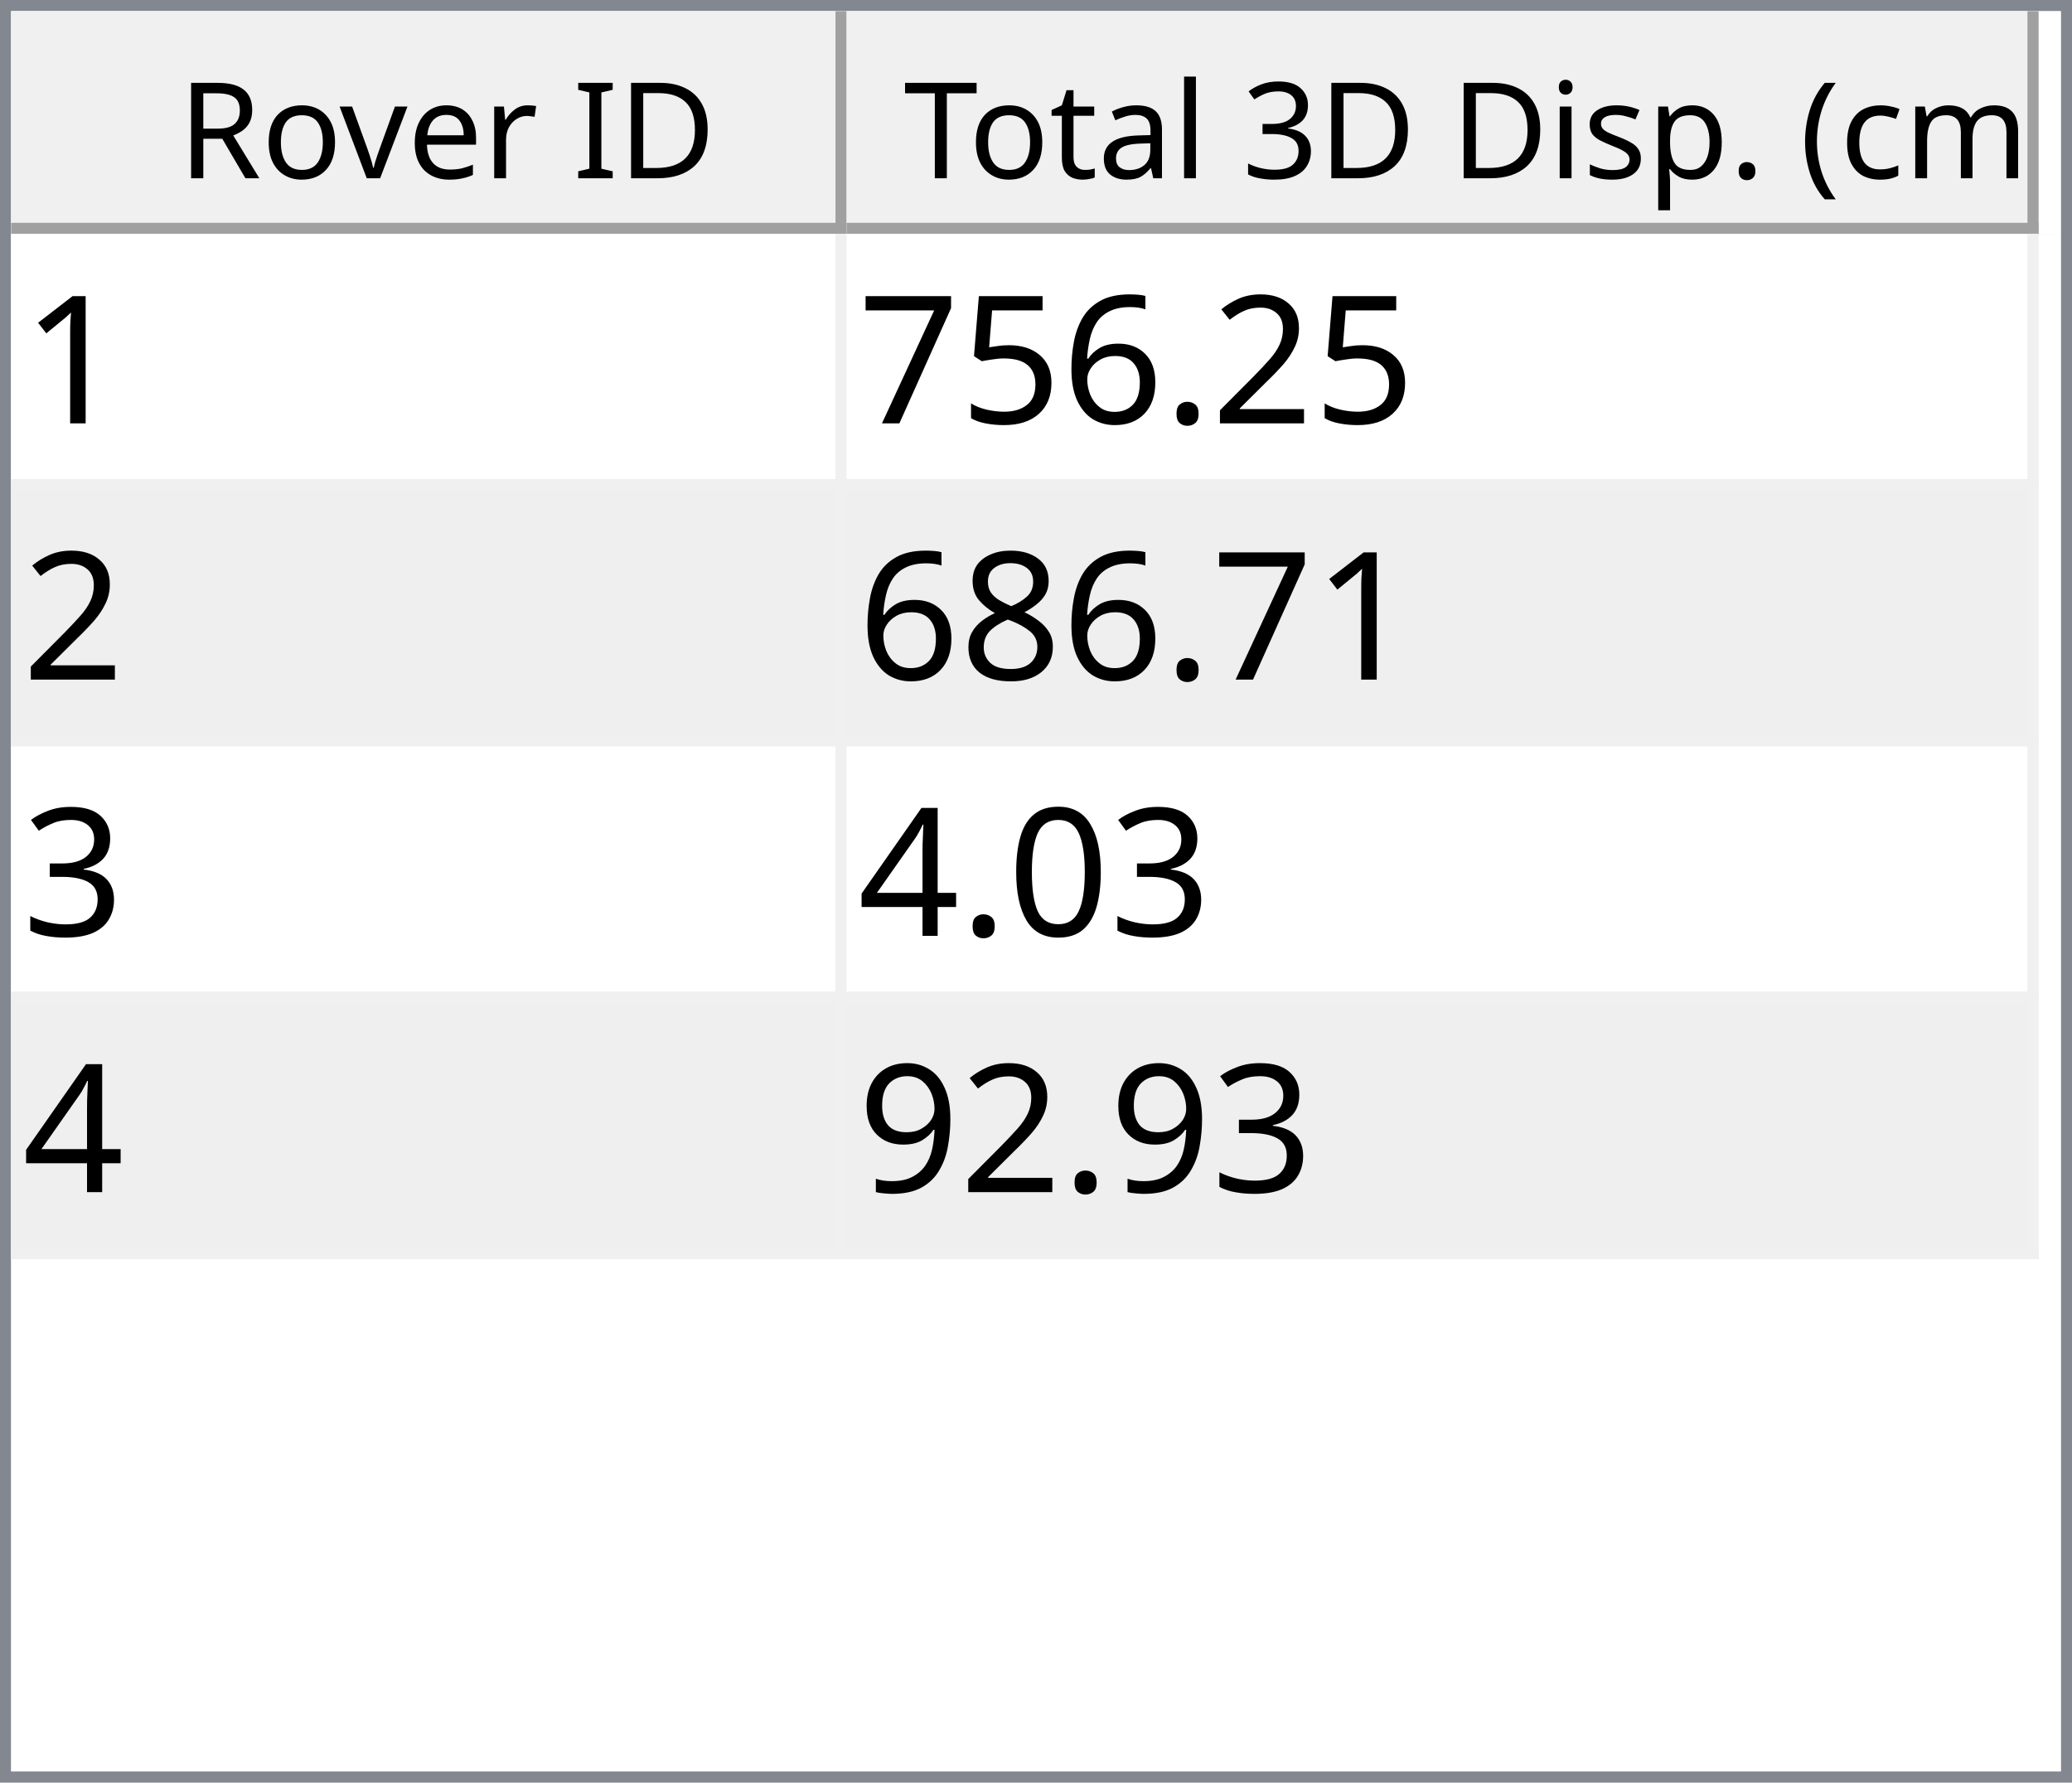
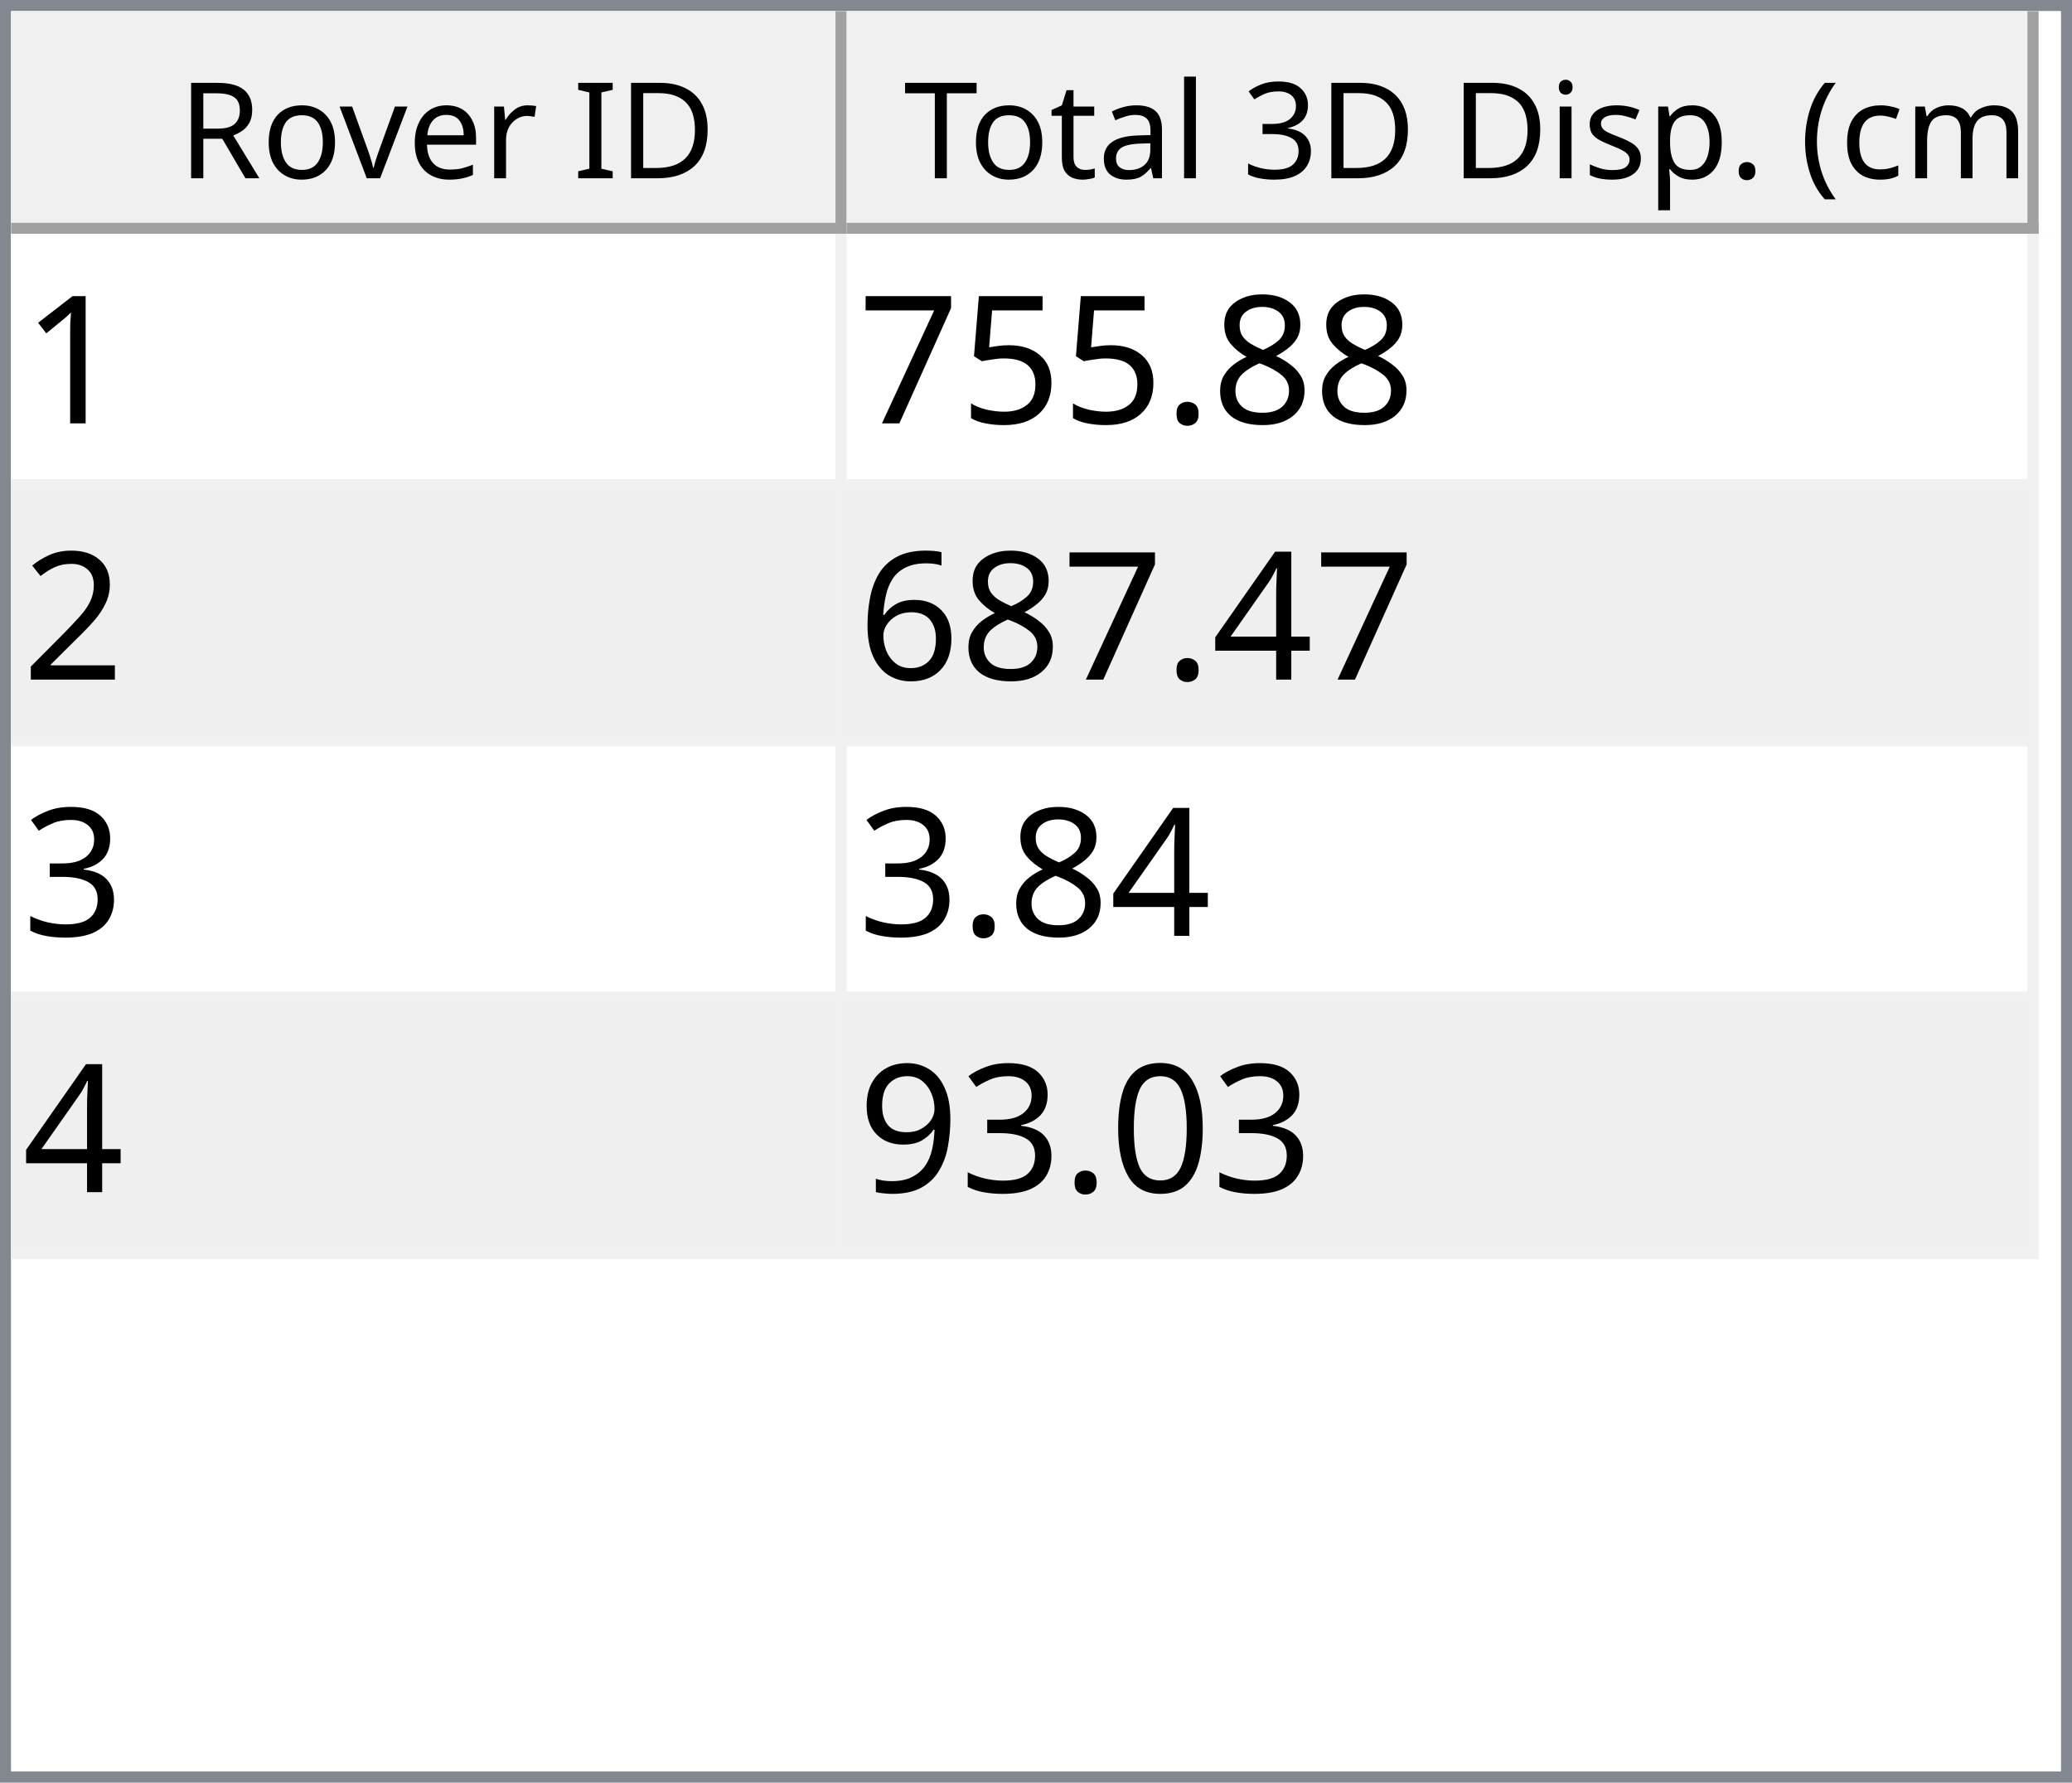
<svg xmlns="http://www.w3.org/2000/svg" style="fill-opacity:1; color-rendering:auto; color-interpolation:auto; text-rendering:auto; stroke:black; stroke-linecap:square; stroke-miterlimit:10; shape-rendering:auto; stroke-opacity:1; fill:black; stroke-dasharray:none; font-weight:normal; stroke-width:1; font-family:'Dialog'; font-style:normal; stroke-linejoin:miter; font-size:12px; stroke-dashoffset:0; image-rendering:auto;" width="186" height="160">
  <defs id="genericDefs" />
  <g>
    <defs id="defs1">
      <clipPath clipPathUnits="userSpaceOnUse" id="clipPath1">
        <path d="M0 0 L186 0 L186 160 L0 160 L0 0 Z" />
      </clipPath>
      <clipPath clipPathUnits="userSpaceOnUse" id="clipPath2">
        <path d="M0 0 L0 160 L186 160 L186 0 Z" />
      </clipPath>
      <clipPath clipPathUnits="userSpaceOnUse" id="clipPath3">
        <path d="M0 0 L0 20 L184 20 L184 0 Z" />
      </clipPath>
      <clipPath clipPathUnits="userSpaceOnUse" id="clipPath4">
        <path d="M0 0 L0 20 L75 20 L75 0 Z" />
      </clipPath>
      <clipPath clipPathUnits="userSpaceOnUse" id="clipPath5">
        <path d="M1 1 L1 19 L74 19 L74 1 Z" />
      </clipPath>
      <clipPath clipPathUnits="userSpaceOnUse" id="clipPath6">
        <path d="M0 0 L0 18 L73 18 L73 0 Z" />
      </clipPath>
      <clipPath clipPathUnits="userSpaceOnUse" id="clipPath7">
        <path d="M-0.5 -0.5 L-0.5 19.5 L74.5 19.5 L74.5 -0.5 Z" />
      </clipPath>
      <clipPath clipPathUnits="userSpaceOnUse" id="clipPath8">
        <path d="M0 0 L0 20 L107 20 L107 0 Z" />
      </clipPath>
      <clipPath clipPathUnits="userSpaceOnUse" id="clipPath9">
        <path d="M1 1 L1 19 L106 19 L106 1 Z" />
      </clipPath>
      <clipPath clipPathUnits="userSpaceOnUse" id="clipPath10">
        <path d="M0 0 L0 18 L105 18 L105 0 Z" />
      </clipPath>
      <clipPath clipPathUnits="userSpaceOnUse" id="clipPath11">
        <path d="M-0.5 -0.5 L-0.5 19.5 L106.5 19.5 L106.5 -0.5 Z" />
      </clipPath>
      <clipPath clipPathUnits="userSpaceOnUse" id="clipPath12">
        <path d="M0 0 L0 138 L184 138 L184 0 Z" />
      </clipPath>
      <clipPath clipPathUnits="userSpaceOnUse" id="clipPath13">
        <path d="M0 0 L0 92 L182 92 L182 0 Z" />
      </clipPath>
      <clipPath clipPathUnits="userSpaceOnUse" id="clipPath14">
        <path d="M-0.5 -0.5 L-0.5 91.5 L181.5 91.5 L181.5 -0.5 Z" />
      </clipPath>
      <clipPath clipPathUnits="userSpaceOnUse" id="clipPath15">
        <path d="M0 0 L0 22 L74 22 L74 0 Z" />
      </clipPath>
      <clipPath clipPathUnits="userSpaceOnUse" id="clipPath16">
        <path d="M0 0 L0 22 L106 22 L106 0 Z" />
      </clipPath>
      <font horiz-adv-x="64.551" id="font1">
        <font-face ascent="107.91" descent="25.098" units-per-em="100" style="font-style:normal; font-family:Segoe UI; font-weight:normal;" />
        <missing-glyph horiz-adv-x="64.551" d="M8.109 0 L8.109 68.266 L56.453 68.266 L56.453 0 L8.109 0 ZM15.328 7.234 L49.219 7.234 L49.219 61.031 L15.328 61.031 L15.328 7.234 Z" />
        <glyph unicode="D" horiz-adv-x="70.117" d="M9.188 0 L9.188 70.016 L28.516 70.016 Q65.531 70.016 65.531 35.891 Q65.531 19.672 55.25 9.836 Q44.969 0 27.734 0 L9.188 0 ZM17.391 62.594 L17.391 7.422 L27.828 7.422 Q41.609 7.422 49.273 14.797 Q56.938 22.172 56.938 35.688 Q56.938 62.594 28.328 62.594 L17.391 62.594 Z" />
        <glyph unicode="I" horiz-adv-x="26.611" d="M17.391 0 L9.188 0 L9.188 70.016 L17.391 70.016 L17.391 0 Z" />
        <glyph unicode=" " horiz-adv-x="27.393" d="" />
        <glyph unicode="r" horiz-adv-x="34.766" d="M34.188 41.891 Q32.078 43.5 28.125 43.5 Q23 43.5 19.555 38.672 Q16.109 33.844 16.109 25.484 L16.109 0 L8.109 0 L8.109 50 L16.109 50 L16.109 39.703 L16.312 39.703 Q18.016 44.969 21.531 47.922 Q25.047 50.875 29.391 50.875 Q32.516 50.875 34.188 50.203 L34.188 41.891 Z" />
        <glyph unicode="e" horiz-adv-x="52.295" d="M48.297 23 L12.984 23 Q13.188 14.656 17.484 10.109 Q21.781 5.562 29.297 5.562 Q37.75 5.562 44.828 11.141 L44.828 3.609 Q38.234 -1.172 27.391 -1.172 Q16.797 -1.172 10.742 5.641 Q4.688 12.453 4.688 24.812 Q4.688 36.469 11.305 43.82 Q17.922 51.172 27.734 51.172 Q37.547 51.172 42.922 44.828 Q48.297 38.484 48.297 27.203 L48.297 23 ZM40.094 29.781 Q40.047 36.719 36.75 40.578 Q33.453 44.438 27.594 44.438 Q21.922 44.438 17.969 40.383 Q14.016 36.328 13.094 29.781 L40.094 29.781 Z" />
        <glyph unicode="v" horiz-adv-x="47.9" d="M47.406 50 L27.484 0 L19.625 0 L0.688 50 L9.469 50 L22.172 13.672 Q23.578 9.672 23.922 6.688 L24.125 6.688 Q24.609 10.453 25.688 13.484 L38.969 50 L47.406 50 Z" />
        <glyph unicode="o" horiz-adv-x="58.594" d="M29 -1.172 Q17.922 -1.172 11.305 5.836 Q4.688 12.844 4.688 24.422 Q4.688 37.016 11.57 44.094 Q18.453 51.172 30.172 51.172 Q41.359 51.172 47.633 44.289 Q53.906 37.406 53.906 25.203 Q53.906 13.234 47.141 6.031 Q40.375 -1.172 29 -1.172 ZM29.594 44.438 Q21.875 44.438 17.383 39.188 Q12.891 33.938 12.891 24.703 Q12.891 15.828 17.43 10.695 Q21.969 5.562 29.594 5.562 Q37.359 5.562 41.531 10.594 Q45.703 15.625 45.703 24.906 Q45.703 34.281 41.531 39.359 Q37.359 44.438 29.594 44.438 Z" />
        <glyph unicode="R" horiz-adv-x="59.814" d="M59.375 0 L49.609 0 L37.891 19.625 Q36.281 22.359 34.766 24.289 Q33.25 26.219 31.664 27.438 Q30.078 28.656 28.25 29.219 Q26.422 29.781 24.125 29.781 L17.391 29.781 L17.391 0 L9.188 0 L9.188 70.016 L30.078 70.016 Q34.672 70.016 38.555 68.867 Q42.438 67.719 45.289 65.375 Q48.141 63.031 49.758 59.547 Q51.375 56.062 51.375 51.375 Q51.375 47.703 50.273 44.656 Q49.172 41.609 47.148 39.211 Q45.125 36.812 42.266 35.133 Q39.406 33.453 35.844 32.516 L35.844 32.328 Q37.594 31.547 38.891 30.547 Q40.188 29.547 41.359 28.18 Q42.531 26.812 43.68 25.078 Q44.828 23.344 46.234 21.047 L59.375 0 ZM17.391 62.594 L17.391 37.203 L28.516 37.203 Q31.594 37.203 34.203 38.133 Q36.812 39.062 38.719 40.797 Q40.625 42.531 41.703 45.047 Q42.781 47.562 42.781 50.688 Q42.781 56.297 39.141 59.445 Q35.5 62.594 28.609 62.594 L17.391 62.594 Z" />
        <glyph unicode=")" horiz-adv-x="30.176" d="M8.297 -15.922 L1.172 -15.922 Q16.406 2.344 16.406 26.812 Q16.406 51.469 1.078 70.016 L8.297 70.016 Q23.531 52.156 23.531 26.703 Q23.531 1.375 8.297 -15.922 Z" />
        <glyph unicode="m" horiz-adv-x="86.133" d="M79.109 0 L71.094 0 L71.094 28.719 Q71.094 37.016 68.531 40.727 Q65.969 44.438 59.906 44.438 Q54.781 44.438 51.195 39.75 Q47.609 35.062 47.609 28.516 L47.609 0 L39.594 0 L39.594 29.688 Q39.594 44.438 28.219 44.438 Q22.953 44.438 19.531 40.016 Q16.109 35.594 16.109 28.516 L16.109 0 L8.109 0 L8.109 50 L16.109 50 L16.109 42.094 L16.312 42.094 Q21.625 51.172 31.844 51.172 Q36.969 51.172 40.773 48.312 Q44.578 45.453 46 40.828 Q51.562 51.172 62.594 51.172 Q79.109 51.172 79.109 30.812 L79.109 0 Z" />
        <glyph unicode="c" horiz-adv-x="46.191" d="M42.188 2.297 Q36.422 -1.172 28.516 -1.172 Q17.828 -1.172 11.258 5.789 Q4.688 12.75 4.688 23.828 Q4.688 36.188 11.766 43.68 Q18.844 51.172 30.672 51.172 Q37.25 51.172 42.281 48.734 L42.281 40.531 Q36.719 44.438 30.375 44.438 Q22.703 44.438 17.797 38.945 Q12.891 33.453 12.891 24.516 Q12.891 15.719 17.508 10.641 Q22.125 5.562 29.891 5.562 Q36.422 5.562 42.188 9.906 L42.188 2.297 Z" />
        <glyph unicode="(" horiz-adv-x="30.176" d="M29.109 -15.922 L21.969 -15.922 Q6.844 1.375 6.844 26.703 Q6.844 52.156 21.969 70.016 L29.203 70.016 Q13.875 51.469 13.875 26.812 Q13.875 2.344 29.109 -15.922 Z" />
        <glyph unicode="." horiz-adv-x="21.68" d="M10.891 -1.078 Q8.641 -1.078 7.055 0.539 Q5.469 2.156 5.469 4.391 Q5.469 6.641 7.055 8.273 Q8.641 9.906 10.891 9.906 Q13.188 9.906 14.797 8.273 Q16.406 6.641 16.406 4.391 Q16.406 2.156 14.797 0.539 Q13.188 -1.078 10.891 -1.078 Z" />
        <glyph unicode="p" horiz-adv-x="58.789" d="M16.312 7.234 L16.109 7.234 L16.109 -23 L8.109 -23 L8.109 50 L16.109 50 L16.109 41.219 L16.312 41.219 Q22.219 51.172 33.594 51.172 Q43.266 51.172 48.688 44.461 Q54.109 37.75 54.109 26.469 Q54.109 13.922 48 6.375 Q41.891 -1.172 31.297 -1.172 Q21.578 -1.172 16.312 7.234 ZM16.109 27.391 L16.109 20.406 Q16.109 14.203 20.141 9.883 Q24.172 5.562 30.375 5.562 Q37.641 5.562 41.773 11.133 Q45.906 16.703 45.906 26.609 Q45.906 34.969 42.047 39.703 Q38.188 44.438 31.594 44.438 Q24.609 44.438 20.359 39.578 Q16.109 34.719 16.109 27.391 Z" />
        <glyph unicode="s" horiz-adv-x="42.432" d="M5.078 1.812 L5.078 10.406 Q11.625 5.562 19.484 5.562 Q30.031 5.562 30.031 12.594 Q30.031 14.594 29.125 15.992 Q28.219 17.391 26.68 18.461 Q25.141 19.531 23.07 20.383 Q21 21.234 18.609 22.172 Q15.281 23.484 12.766 24.828 Q10.25 26.172 8.57 27.859 Q6.891 29.547 6.031 31.695 Q5.172 33.844 5.172 36.719 Q5.172 40.234 6.789 42.945 Q8.406 45.656 11.086 47.484 Q13.766 49.312 17.211 50.242 Q20.656 51.172 24.312 51.172 Q30.812 51.172 35.938 48.922 L35.938 40.828 Q30.422 44.438 23.25 44.438 Q21 44.438 19.195 43.922 Q17.391 43.406 16.094 42.477 Q14.797 41.547 14.086 40.258 Q13.375 38.969 13.375 37.406 Q13.375 35.453 14.086 34.133 Q14.797 32.812 16.164 31.789 Q17.531 30.766 19.484 29.938 Q21.438 29.109 23.922 28.125 Q27.25 26.859 29.883 25.516 Q32.516 24.172 34.375 22.484 Q36.234 20.797 37.234 18.602 Q38.234 16.406 38.234 13.375 Q38.234 9.672 36.602 6.938 Q34.969 4.203 32.234 2.398 Q29.5 0.594 25.93 -0.289 Q22.359 -1.172 18.453 -1.172 Q10.75 -1.172 5.078 1.812 Z" />
        <glyph unicode="i" horiz-adv-x="24.219" d="M12.203 62.703 Q10.062 62.703 8.547 64.164 Q7.031 65.625 7.031 67.875 Q7.031 70.125 8.547 71.609 Q10.062 73.094 12.203 73.094 Q14.406 73.094 15.945 71.609 Q17.484 70.125 17.484 67.875 Q17.484 65.719 15.945 64.211 Q14.406 62.703 12.203 62.703 ZM16.109 0 L8.109 0 L8.109 50 L16.109 50 L16.109 0 Z" />
        <glyph unicode="3" horiz-adv-x="53.906" d="M46.531 19.828 Q46.531 15.094 44.75 11.211 Q42.969 7.328 39.719 4.57 Q36.469 1.812 31.93 0.297 Q27.391 -1.219 21.922 -1.219 Q11.922 -1.219 6 2.594 L6 11.188 Q13.094 5.609 22.219 5.609 Q25.875 5.609 28.828 6.539 Q31.781 7.469 33.906 9.227 Q36.031 10.984 37.18 13.477 Q38.328 15.969 38.328 19.094 Q38.328 32.812 18.797 32.812 L12.984 32.812 L12.984 39.594 L18.5 39.594 Q35.797 39.594 35.797 52.484 Q35.797 64.406 22.609 64.406 Q15.188 64.406 8.688 59.422 L8.688 67.188 Q15.375 71.188 24.609 71.188 Q29 71.188 32.57 69.969 Q36.141 68.75 38.68 66.555 Q41.219 64.359 42.609 61.281 Q44 58.203 44 54.5 Q44 40.672 30.031 36.719 L30.031 36.531 Q33.594 36.141 36.625 34.797 Q39.656 33.453 41.852 31.305 Q44.047 29.156 45.289 26.25 Q46.531 23.344 46.531 19.828 Z" />
        <glyph unicode="l" horiz-adv-x="24.219" d="M16.109 0 L8.109 0 L8.109 74.031 L16.109 74.031 L16.109 0 Z" />
        <glyph unicode="a" horiz-adv-x="50.879" d="M43.891 0 L35.891 0 L35.891 7.812 L35.688 7.812 Q30.469 -1.172 20.312 -1.172 Q12.844 -1.172 8.617 2.781 Q4.391 6.734 4.391 13.281 Q4.391 27.297 20.906 29.594 L35.891 31.688 Q35.891 44.438 25.594 44.438 Q16.547 44.438 9.281 38.281 L9.281 46.484 Q16.656 51.172 26.266 51.172 Q43.891 51.172 43.891 32.516 L43.891 0 ZM35.891 25.297 L23.828 23.641 Q18.266 22.859 15.43 20.875 Q12.594 18.891 12.594 13.875 Q12.594 10.203 15.211 7.883 Q17.828 5.562 22.172 5.562 Q28.125 5.562 32.008 9.742 Q35.891 13.922 35.891 20.312 L35.891 25.297 Z" />
        <glyph unicode="t" horiz-adv-x="33.887" d="M31.297 0.484 Q28.469 -1.078 23.828 -1.078 Q10.688 -1.078 10.688 13.578 L10.688 43.172 L2.094 43.172 L2.094 50 L10.688 50 L10.688 62.203 L18.703 64.797 L18.703 50 L31.297 50 L31.297 43.172 L18.703 43.172 L18.703 14.984 Q18.703 9.969 20.414 7.82 Q22.125 5.672 26.078 5.672 Q29.109 5.672 31.297 7.328 L31.297 0.484 Z" />
        <glyph unicode="T" horiz-adv-x="52.393" d="M50.594 62.594 L30.375 62.594 L30.375 0 L22.172 0 L22.172 62.594 L2 62.594 L2 70.016 L50.594 70.016 L50.594 62.594 Z" />
      </font>
      <font horiz-adv-x="75.0" id="font2">
        <font-face ascent="100.537" descent="21.973" units-per-em="100" style="font-style:normal; font-family:sans-serif; font-weight:normal;" />
        <missing-glyph horiz-adv-x="75.0" d="M12.5 0 L12.5 62.5 L62.5 62.5 L62.5 0 L12.5 0 ZM14.062 1.562 L60.938 1.562 L60.938 60.938 L14.062 60.938 L14.062 1.562 Z" />
        <glyph unicode="1" horiz-adv-x="55.615" d="M37.25 0 L28.469 0 L28.469 56 Q25.297 52.984 20.141 49.953 Q14.984 46.922 10.891 45.406 L10.891 53.906 Q18.266 57.375 23.781 62.305 Q29.297 67.234 31.594 71.875 L37.25 71.875 L37.25 0 Z" />
-         <glyph unicode="2" horiz-adv-x="55.615" d="M50.344 8.453 L50.344 0 L3.031 0 Q2.938 3.172 4.047 6.109 Q5.859 10.938 9.836 15.625 Q13.812 20.312 21.344 26.469 Q33.016 36.031 37.117 41.625 Q41.219 47.219 41.219 52.203 Q41.219 57.422 37.477 61.008 Q33.734 64.594 27.734 64.594 Q21.391 64.594 17.578 60.789 Q13.766 56.984 13.719 50.25 L4.688 51.172 Q5.609 61.281 11.664 66.578 Q17.719 71.875 27.938 71.875 Q38.234 71.875 44.242 66.164 Q50.25 60.453 50.25 52 Q50.25 47.703 48.492 43.555 Q46.734 39.406 42.656 34.812 Q38.578 30.219 29.109 22.219 Q21.188 15.578 18.945 13.211 Q16.703 10.844 15.234 8.453 L50.344 8.453 Z" />
+         <glyph unicode="8" horiz-adv-x="55.615" d="M17.672 38.812 Q12.203 40.828 9.57 44.539 Q6.938 48.25 6.938 53.422 Q6.938 61.234 12.555 66.555 Q18.172 71.875 27.484 71.875 Q36.859 71.875 42.578 66.43 Q48.297 60.984 48.297 53.172 Q48.297 48.188 45.68 44.508 Q43.062 40.828 37.75 38.812 Q44.344 36.672 47.781 31.883 Q51.219 27.094 51.219 20.453 Q51.219 11.281 44.727 5.031 Q38.234 -1.219 27.641 -1.219 Q17.047 -1.219 10.547 5.055 Q4.047 11.328 4.047 20.703 Q4.047 27.688 7.594 32.398 Q11.141 37.109 17.672 38.812 ZM15.922 53.719 Q15.922 48.641 19.195 45.414 Q22.469 42.188 27.688 42.188 Q32.766 42.188 36.016 45.383 Q39.266 48.578 39.266 53.219 Q39.266 58.062 35.914 61.359 Q32.562 64.656 27.594 64.656 Q22.562 64.656 19.242 61.43 Q15.922 58.203 15.922 53.719 ZM13.094 20.656 Q13.094 16.891 14.875 13.375 Q16.656 9.859 20.172 7.93 Q23.688 6 27.734 6 Q34.031 6 38.133 10.055 Q42.234 14.109 42.234 20.359 Q42.234 26.703 38.016 30.859 Q33.797 35.016 27.438 35.016 Q21.234 35.016 17.164 30.914 Q13.094 26.812 13.094 20.656 Z" />
        <glyph unicode="." horiz-adv-x="27.783" d="M9.078 0 L9.078 10.016 L19.094 10.016 L19.094 0 L9.078 0 Z" />
-         <glyph unicode="6" horiz-adv-x="55.615" d="M49.75 54.047 L41.016 53.375 Q39.844 58.547 37.703 60.891 Q34.125 64.656 28.906 64.656 Q24.703 64.656 21.531 62.312 Q17.391 59.281 14.992 53.469 Q12.594 47.656 12.5 36.922 Q15.672 41.75 20.266 44.094 Q24.859 46.438 29.891 46.438 Q38.672 46.438 44.852 39.969 Q51.031 33.5 51.031 23.25 Q51.031 16.5 48.125 10.719 Q45.219 4.938 40.141 1.859 Q35.062 -1.219 28.609 -1.219 Q17.625 -1.219 10.695 6.859 Q3.766 14.938 3.766 33.5 Q3.766 54.25 11.422 63.672 Q18.109 71.875 29.438 71.875 Q37.891 71.875 43.289 67.141 Q48.688 62.406 49.75 54.047 ZM13.875 23.188 Q13.875 18.656 15.797 14.508 Q17.719 10.359 21.188 8.18 Q24.656 6 28.469 6 Q34.031 6 38.039 10.492 Q42.047 14.984 42.047 22.703 Q42.047 30.125 38.086 34.398 Q34.125 38.672 28.125 38.672 Q22.172 38.672 18.023 34.398 Q13.875 30.125 13.875 23.188 Z" />
        <glyph unicode="5" horiz-adv-x="55.615" d="M4.156 18.75 L13.375 19.531 Q14.406 12.797 18.141 9.398 Q21.875 6 27.156 6 Q33.5 6 37.891 10.789 Q42.281 15.578 42.281 23.484 Q42.281 31 38.062 35.352 Q33.844 39.703 27 39.703 Q22.75 39.703 19.336 37.773 Q15.922 35.844 13.969 32.766 L5.719 33.844 L12.641 70.609 L48.25 70.609 L48.25 62.203 L19.672 62.203 L15.828 42.969 Q22.266 47.469 29.344 47.469 Q38.719 47.469 45.164 40.969 Q51.609 34.469 51.609 24.266 Q51.609 14.547 45.953 7.469 Q39.062 -1.219 27.156 -1.219 Q17.391 -1.219 11.211 4.25 Q5.031 9.719 4.156 18.75 Z" />
        <glyph unicode="7" horiz-adv-x="55.615" d="M4.734 62.203 L4.734 70.656 L51.078 70.656 L51.078 63.812 Q44.234 56.547 37.523 44.484 Q30.812 32.422 27.156 19.672 Q24.516 10.688 23.781 0 L14.75 0 Q14.891 8.453 18.062 20.414 Q21.234 32.375 27.172 43.484 Q33.109 54.594 39.797 62.203 L4.734 62.203 Z" />
-         <glyph unicode="8" horiz-adv-x="55.615" d="M17.672 38.812 Q12.203 40.828 9.57 44.539 Q6.938 48.25 6.938 53.422 Q6.938 61.234 12.555 66.555 Q18.172 71.875 27.484 71.875 Q36.859 71.875 42.578 66.43 Q48.297 60.984 48.297 53.172 Q48.297 48.188 45.68 44.508 Q43.062 40.828 37.75 38.812 Q44.344 36.672 47.781 31.883 Q51.219 27.094 51.219 20.453 Q51.219 11.281 44.727 5.031 Q38.234 -1.219 27.641 -1.219 Q17.047 -1.219 10.547 5.055 Q4.047 11.328 4.047 20.703 Q4.047 27.688 7.594 32.398 Q11.141 37.109 17.672 38.812 ZM15.922 53.719 Q15.922 48.641 19.195 45.414 Q22.469 42.188 27.688 42.188 Q32.766 42.188 36.016 45.383 Q39.266 48.578 39.266 53.219 Q39.266 58.062 35.914 61.359 Q32.562 64.656 27.594 64.656 Q22.562 64.656 19.242 61.43 Q15.922 58.203 15.922 53.719 ZM13.094 20.656 Q13.094 16.891 14.875 13.375 Q16.656 9.859 20.172 7.93 Q23.688 6 27.734 6 Q34.031 6 38.133 10.055 Q42.234 14.109 42.234 20.359 Q42.234 26.703 38.016 30.859 Q33.797 35.016 27.438 35.016 Q21.234 35.016 17.164 30.914 Q13.094 26.812 13.094 20.656 Z" />
+         <glyph unicode="2" horiz-adv-x="55.615" d="M50.344 8.453 L50.344 0 L3.031 0 Q2.938 3.172 4.047 6.109 Q5.859 10.938 9.836 15.625 Q13.812 20.312 21.344 26.469 Q33.016 36.031 37.117 41.625 Q41.219 47.219 41.219 52.203 Q41.219 57.422 37.477 61.008 Q33.734 64.594 27.734 64.594 Q21.391 64.594 17.578 60.789 Q13.766 56.984 13.719 50.25 L4.688 51.172 Q5.609 61.281 11.664 66.578 Q17.719 71.875 27.938 71.875 Q38.234 71.875 44.242 66.164 Q50.25 60.453 50.25 52 Q50.25 47.703 48.492 43.555 Q46.734 39.406 42.656 34.812 Q38.578 30.219 29.109 22.219 Q21.188 15.578 18.945 13.211 Q16.703 10.844 15.234 8.453 L50.344 8.453 Z" />
+         <glyph unicode="4" horiz-adv-x="55.615" d="M32.328 0 L32.328 17.141 L1.266 17.141 L1.266 25.203 L33.938 71.578 L41.109 71.578 L41.109 25.203 L50.781 25.203 L50.781 17.141 L41.109 17.141 L41.109 0 L32.328 0 ZM32.328 25.203 L32.328 57.469 L9.906 25.203 L32.328 25.203 Z" />
+         <glyph unicode="6" horiz-adv-x="55.615" d="M49.75 54.047 L41.016 53.375 Q39.844 58.547 37.703 60.891 Q34.125 64.656 28.906 64.656 Q24.703 64.656 21.531 62.312 Q17.391 59.281 14.992 53.469 Q12.594 47.656 12.5 36.922 Q15.672 41.75 20.266 44.094 Q24.859 46.438 29.891 46.438 Q38.672 46.438 44.852 39.969 Q51.031 33.5 51.031 23.25 Q51.031 16.5 48.125 10.719 Q45.219 4.938 40.141 1.859 Q35.062 -1.219 28.609 -1.219 Q17.625 -1.219 10.695 6.859 Q3.766 14.938 3.766 33.5 Q3.766 54.25 11.422 63.672 Q18.109 71.875 29.438 71.875 Q37.891 71.875 43.289 67.141 Q48.688 62.406 49.75 54.047 ZM13.875 23.188 Q13.875 18.656 15.797 14.508 Q17.719 10.359 21.188 8.18 Q24.656 6 28.469 6 Q34.031 6 38.039 10.492 Q42.047 14.984 42.047 22.703 Q42.047 30.125 38.086 34.398 Q34.125 38.672 28.125 38.672 Q22.172 38.672 18.023 34.398 Q13.875 30.125 13.875 23.188 Z" />
        <glyph unicode="3" horiz-adv-x="55.615" d="M4.203 18.891 L12.984 20.062 Q14.5 12.594 18.141 9.297 Q21.781 6 27 6 Q33.203 6 37.477 10.297 Q41.75 14.594 41.75 20.953 Q41.75 27 37.797 30.93 Q33.844 34.859 27.734 34.859 Q25.25 34.859 21.531 33.891 L22.516 41.609 Q23.391 41.5 23.922 41.5 Q29.547 41.5 34.039 44.43 Q38.531 47.359 38.531 53.469 Q38.531 58.297 35.258 61.477 Q31.984 64.656 26.812 64.656 Q21.688 64.656 18.266 61.43 Q14.844 58.203 13.875 51.766 L5.078 53.328 Q6.688 62.156 12.398 67.016 Q18.109 71.875 26.609 71.875 Q32.469 71.875 37.398 69.359 Q42.328 66.844 44.945 62.5 Q47.562 58.156 47.562 53.266 Q47.562 48.641 45.07 44.828 Q42.578 41.016 37.703 38.766 Q44.047 37.312 47.562 32.695 Q51.078 28.078 51.078 21.141 Q51.078 11.766 44.242 5.25 Q37.406 -1.266 26.953 -1.266 Q17.531 -1.266 11.305 4.352 Q5.078 9.969 4.203 18.891 Z" />
        <glyph unicode="0" horiz-adv-x="55.615" d="M4.156 35.297 Q4.156 48 6.766 55.742 Q9.375 63.484 14.523 67.68 Q19.672 71.875 27.484 71.875 Q33.25 71.875 37.594 69.555 Q41.938 67.234 44.773 62.867 Q47.609 58.5 49.219 52.227 Q50.828 45.953 50.828 35.297 Q50.828 22.703 48.242 14.969 Q45.656 7.234 40.508 3.008 Q35.359 -1.219 27.484 -1.219 Q17.141 -1.219 11.234 6.203 Q4.156 15.141 4.156 35.297 ZM13.188 35.297 Q13.188 17.672 17.312 11.836 Q21.438 6 27.484 6 Q33.547 6 37.672 11.859 Q41.797 17.719 41.797 35.297 Q41.797 52.984 37.672 58.789 Q33.547 64.594 27.391 64.594 Q21.344 64.594 17.719 59.469 Q13.188 52.938 13.188 35.297 Z" />
-         <glyph unicode="4" horiz-adv-x="55.615" d="M32.328 0 L32.328 17.141 L1.266 17.141 L1.266 25.203 L33.938 71.578 L41.109 71.578 L41.109 25.203 L50.781 25.203 L50.781 17.141 L41.109 17.141 L41.109 0 L32.328 0 ZM32.328 25.203 L32.328 57.469 L9.906 25.203 L32.328 25.203 Z" />
        <glyph unicode="9" horiz-adv-x="55.615" d="M5.469 16.547 L13.922 17.328 Q14.984 11.375 18.016 8.688 Q21.047 6 25.781 6 Q29.828 6 32.883 7.859 Q35.938 9.719 37.891 12.82 Q39.844 15.922 41.164 21.195 Q42.484 26.469 42.484 31.938 Q42.484 32.516 42.438 33.688 Q39.797 29.5 35.234 26.883 Q30.672 24.266 25.344 24.266 Q16.453 24.266 10.305 30.711 Q4.156 37.156 4.156 47.703 Q4.156 58.594 10.578 65.234 Q17 71.875 26.656 71.875 Q33.641 71.875 39.43 68.117 Q45.219 64.359 48.219 57.398 Q51.219 50.438 51.219 37.25 Q51.219 23.531 48.242 15.406 Q45.266 7.281 39.383 3.031 Q33.5 -1.219 25.594 -1.219 Q17.188 -1.219 11.867 3.445 Q6.547 8.109 5.469 16.547 ZM41.453 48.141 Q41.453 55.719 37.43 60.156 Q33.406 64.594 27.734 64.594 Q21.875 64.594 17.531 59.812 Q13.188 55.031 13.188 47.406 Q13.188 40.578 17.312 36.305 Q21.438 32.031 27.484 32.031 Q33.594 32.031 37.523 36.305 Q41.453 40.578 41.453 48.141 Z" />
      </font>
    </defs>
    <g style="fill:white; stroke:white;">
      <rect x="0" y="0" width="186" style="clip-path:url(#clipPath1); stroke:none;" height="160" />
    </g>
    <g style="fill:white; text-rendering:optimizeSpeed; color-rendering:optimizeSpeed; image-rendering:optimizeSpeed; shape-rendering:crispEdges; stroke:white; color-interpolation:sRGB;">
      <rect x="0" width="186" height="160" y="0" style="stroke:none;" />
      <path style="stroke:none;" d="M0 160 L186 160 L186 0 L0 0 Z" />
    </g>
    <g style="fill:rgb(240,240,240); font-family:'Segoe UI'; stroke:rgb(240,240,240);">
      <rect x="0" y="0" width="186" style="clip-path:url(#clipPath2); stroke:none;" height="160" />
    </g>
    <g style="fill:rgb(130,135,144); font-family:'Segoe UI'; stroke:rgb(130,135,144);">
      <path d="M0 0 L186 0 L186 160 L0 160 L0 0 ZM1 1 L185 1 L185 159 L1 159 L1 1 Z" style="fill-rule:evenodd; clip-path:url(#clipPath2); stroke:none;" />
    </g>
    <g style="fill:white; font-family:'Segoe UI'; stroke:white;" transform="translate(1,1)">
      <rect x="0" y="0" width="184" style="clip-path:url(#clipPath3); stroke:none;" height="20" />
    </g>
    <g style="fill:rgb(240,240,240); font-family:'Segoe UI'; stroke:rgb(240,240,240);" transform="translate(1,1)">
      <rect x="0" y="0" width="75" style="clip-path:url(#clipPath4); stroke:none;" height="20" />
    </g>
    <g style="font-family:'Segoe UI';" transform="translate(2,2)">
      <text x="14" xml:space="preserve" y="14" style="clip-path:url(#clipPath6); stroke:none;">Rover ID</text>
    </g>
    <g style="fill:rgb(160,160,160); font-family:'Segoe UI'; stroke:rgb(160,160,160); stroke-linejoin:bevel;" transform="translate(1.5,1.5)">
      <line x1="74" x2="74" y1="0" style="fill:none; clip-path:url(#clipPath7);" y2="19" />
    </g>
    <g style="fill:rgb(160,160,160); font-family:'Segoe UI'; stroke:rgb(160,160,160); stroke-linejoin:bevel;" transform="matrix(1,0,0,1,1,1) translate(0.5,0.5)">
      <line x1="0" x2="74" y1="19" style="fill:none; clip-path:url(#clipPath7);" y2="19" />
    </g>
    <g style="fill:rgb(240,240,240); font-family:'Segoe UI'; stroke:rgb(240,240,240);" transform="translate(76,1)">
      <rect x="0" y="0" width="107" style="clip-path:url(#clipPath8); stroke:none;" height="20" />
    </g>
    <g style="font-family:'Segoe UI';" transform="translate(77,2)">
      <text x="1" xml:space="preserve" y="14" style="clip-path:url(#clipPath10); stroke:none;"> Total 3D Disp. (cm)</text>
    </g>
    <g style="fill:rgb(160,160,160); font-family:'Segoe UI'; stroke:rgb(160,160,160); stroke-linejoin:bevel;" transform="translate(76.5,1.5)">
      <line x1="106" x2="106" y1="0" style="fill:none; clip-path:url(#clipPath11);" y2="19" />
    </g>
    <g style="fill:rgb(160,160,160); font-family:'Segoe UI'; stroke:rgb(160,160,160); stroke-linejoin:bevel;" transform="matrix(1,0,0,1,76,1) translate(0.5,0.5)">
      <line x1="0" x2="106" y1="19" style="fill:none; clip-path:url(#clipPath11);" y2="19" />
    </g>
    <g style="fill:white; font-family:'Segoe UI'; stroke:white;" transform="translate(1,21)">
      <rect x="0" y="0" width="184" style="clip-path:url(#clipPath12); stroke:none;" height="138" />
    </g>
    <g style="fill:rgb(240,240,240); font-size:16px; font-family:sans-serif; stroke:rgb(240,240,240);" transform="translate(1,21)">
      <rect x="0" y="0" width="182" style="clip-path:url(#clipPath13); stroke:none;" height="92" />
      <line transform="translate(0.5,0.5)" x1="0" x2="181" y1="22" style="clip-path:url(#clipPath14); fill:none; stroke-linejoin:bevel;" y2="22" />
    </g>
    <g transform="matrix(1,0,0,1,1,21) translate(0.5,0.5)" style="fill:rgb(240,240,240); font-size:16px; font-family:sans-serif; stroke:rgb(240,240,240); stroke-linejoin:bevel;">
      <line x1="0" x2="181" y1="45" style="fill:none; clip-path:url(#clipPath14);" y2="45" />
    </g>
    <g transform="matrix(1,0,0,1,1,21) translate(0.5,0.5)" style="fill:rgb(240,240,240); font-size:16px; font-family:sans-serif; stroke:rgb(240,240,240); stroke-linejoin:bevel;">
      <line x1="0" x2="181" y1="68" style="fill:none; clip-path:url(#clipPath14);" y2="68" />
    </g>
    <g transform="matrix(1,0,0,1,1,21) translate(0.5,0.5)" style="fill:rgb(240,240,240); font-size:16px; font-family:sans-serif; stroke:rgb(240,240,240); stroke-linejoin:bevel;">
      <line x1="0" x2="181" y1="91" style="fill:none; clip-path:url(#clipPath14);" y2="91" />
    </g>
    <g transform="matrix(1,0,0,1,1,21) translate(0.5,0.5)" style="fill:rgb(240,240,240); font-size:16px; font-family:sans-serif; stroke:rgb(240,240,240); stroke-linejoin:bevel;">
      <line x1="74" x2="74" y1="0" style="fill:none; clip-path:url(#clipPath14);" y2="91" />
    </g>
    <g transform="matrix(1,0,0,1,1,21) translate(0.5,0.5)" style="fill:rgb(240,240,240); font-size:16px; font-family:sans-serif; stroke:rgb(240,240,240); stroke-linejoin:bevel;">
      <line x1="181" x2="181" y1="0" style="fill:none; clip-path:url(#clipPath14);" y2="91" />
    </g>
    <g style="fill:white; font-size:16px; font-family:sans-serif; stroke:white;" transform="matrix(1,0,0,1,1,21)">
      <rect x="0" y="0" width="74" style="clip-path:url(#clipPath15); stroke:none;" height="22" />
      <text x="1" y="17" style="fill:black; clip-path:url(#clipPath15); stroke:none;" xml:space="preserve">1</text>
    </g>
    <g style="fill:white; font-size:16px; font-family:sans-serif; stroke:white;" transform="matrix(1,0,0,1,1,21) translate(75,0)">
      <rect x="0" y="0" width="106" style="clip-path:url(#clipPath16); stroke:none;" height="22" />
-       <text x="1" y="17" style="fill:black; clip-path:url(#clipPath16); stroke:none;" xml:space="preserve">756.25</text>
+       <text x="1" y="17" style="fill:black; clip-path:url(#clipPath16); stroke:none;" xml:space="preserve">755.88</text>
    </g>
    <g style="fill:rgb(239,239,239); font-size:16px; font-family:sans-serif; stroke:rgb(239,239,239);" transform="matrix(1,0,0,1,1,21) translate(0,23)">
      <rect x="0" y="0" width="74" style="clip-path:url(#clipPath15); stroke:none;" height="22" />
      <text x="1" y="17" style="fill:black; clip-path:url(#clipPath15); stroke:none;" xml:space="preserve">2</text>
    </g>
    <g style="fill:rgb(239,239,239); font-size:16px; font-family:sans-serif; stroke:rgb(239,239,239);" transform="matrix(1,0,0,1,1,21) translate(75,23)">
      <rect x="0" y="0" width="106" style="clip-path:url(#clipPath16); stroke:none;" height="22" />
-       <text x="1" y="17" style="fill:black; clip-path:url(#clipPath16); stroke:none;" xml:space="preserve">686.71</text>
+       <text x="1" y="17" style="fill:black; clip-path:url(#clipPath16); stroke:none;" xml:space="preserve">687.47</text>
    </g>
    <g style="fill:white; font-size:16px; font-family:sans-serif; stroke:white;" transform="matrix(1,0,0,1,1,21) translate(0,46)">
      <rect x="0" y="0" width="74" style="clip-path:url(#clipPath15); stroke:none;" height="22" />
      <text x="1" y="17" style="fill:black; clip-path:url(#clipPath15); stroke:none;" xml:space="preserve">3</text>
    </g>
    <g style="fill:white; font-size:16px; font-family:sans-serif; stroke:white;" transform="matrix(1,0,0,1,1,21) translate(75,46)">
      <rect x="0" y="0" width="106" style="clip-path:url(#clipPath16); stroke:none;" height="22" />
-       <text x="1" y="17" style="fill:black; clip-path:url(#clipPath16); stroke:none;" xml:space="preserve">4.03</text>
+       <text x="1" y="17" style="fill:black; clip-path:url(#clipPath16); stroke:none;" xml:space="preserve">3.84</text>
    </g>
    <g style="fill:rgb(239,239,239); font-size:16px; font-family:sans-serif; stroke:rgb(239,239,239);" transform="matrix(1,0,0,1,1,21) translate(0,69)">
      <rect x="0" y="0" width="74" style="clip-path:url(#clipPath15); stroke:none;" height="22" />
      <text x="1" y="17" style="fill:black; clip-path:url(#clipPath15); stroke:none;" xml:space="preserve">4</text>
    </g>
    <g style="fill:rgb(239,239,239); font-size:16px; font-family:sans-serif; stroke:rgb(239,239,239);" transform="matrix(1,0,0,1,1,21) translate(75,69)">
      <rect x="0" y="0" width="106" style="clip-path:url(#clipPath16); stroke:none;" height="22" />
-       <text x="1" y="17" style="fill:black; clip-path:url(#clipPath16); stroke:none;" xml:space="preserve">92.93</text>
+       <text x="1" y="17" style="fill:black; clip-path:url(#clipPath16); stroke:none;" xml:space="preserve">93.03</text>
    </g>
  </g>
</svg>
